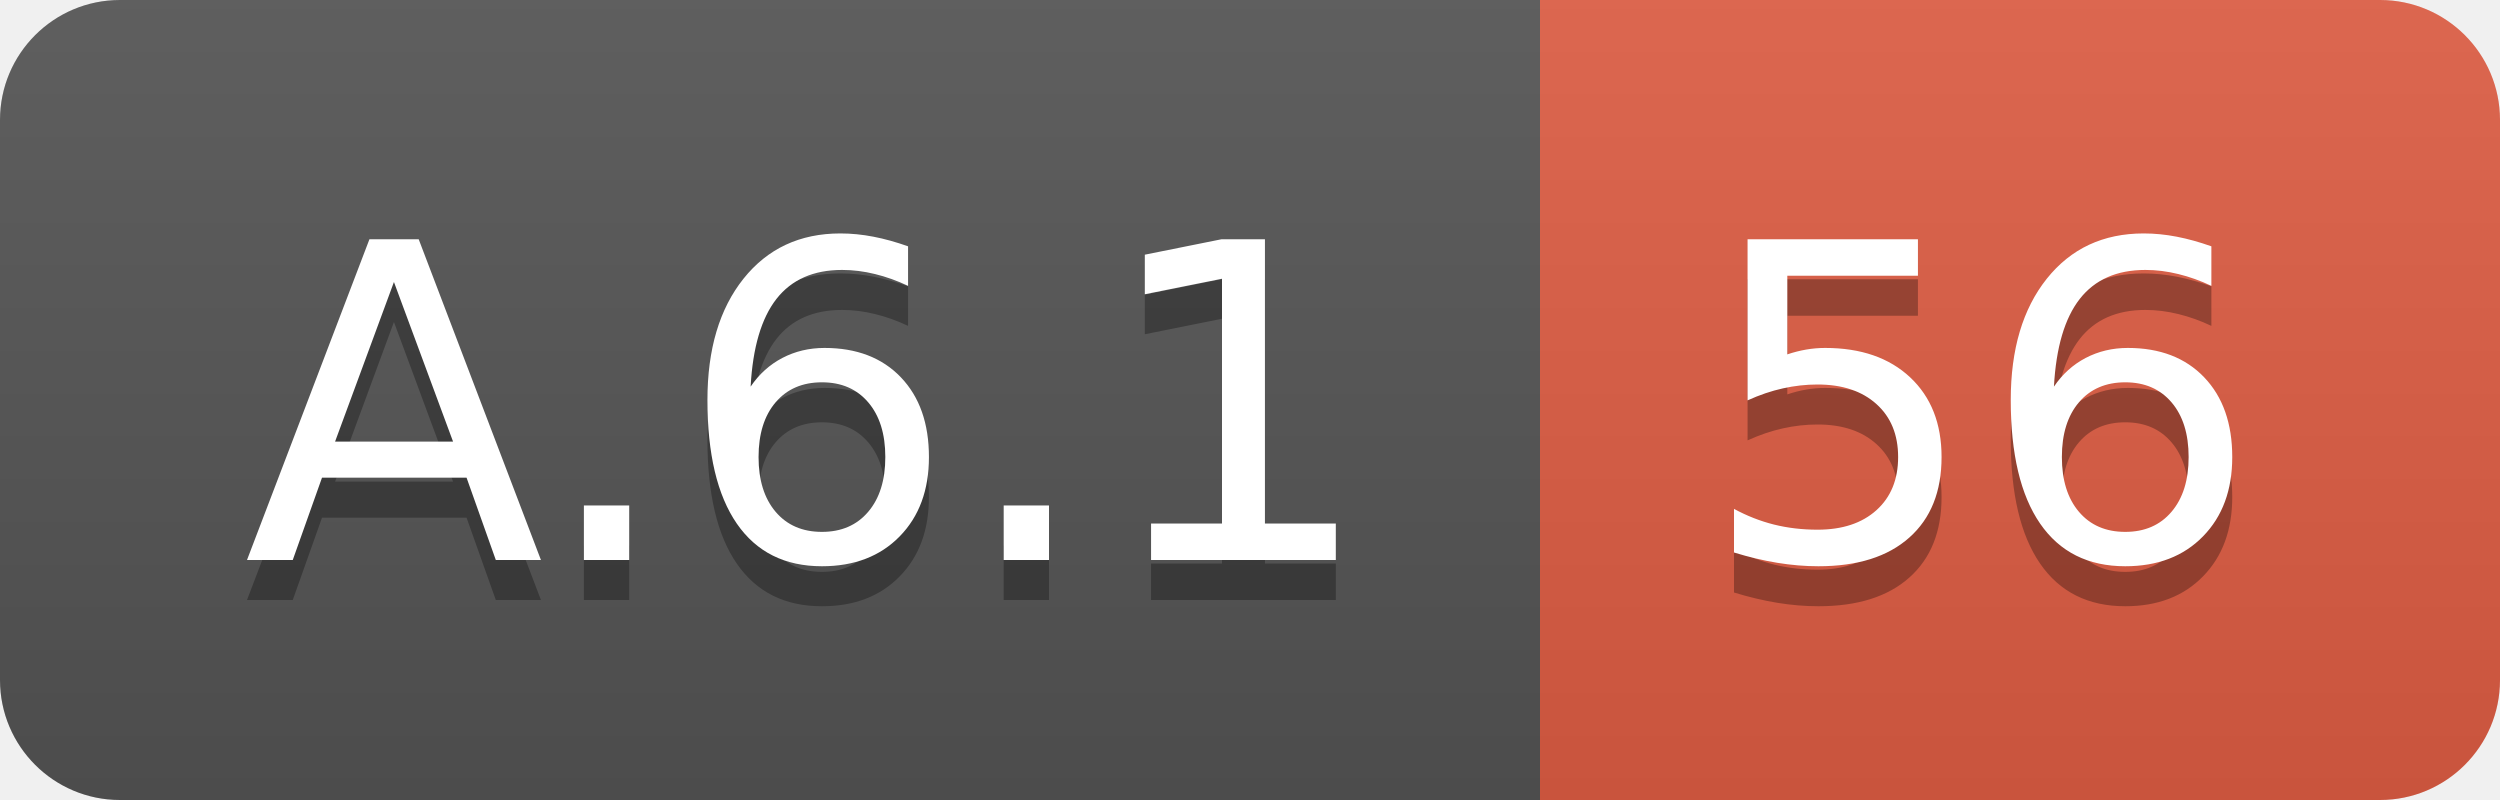
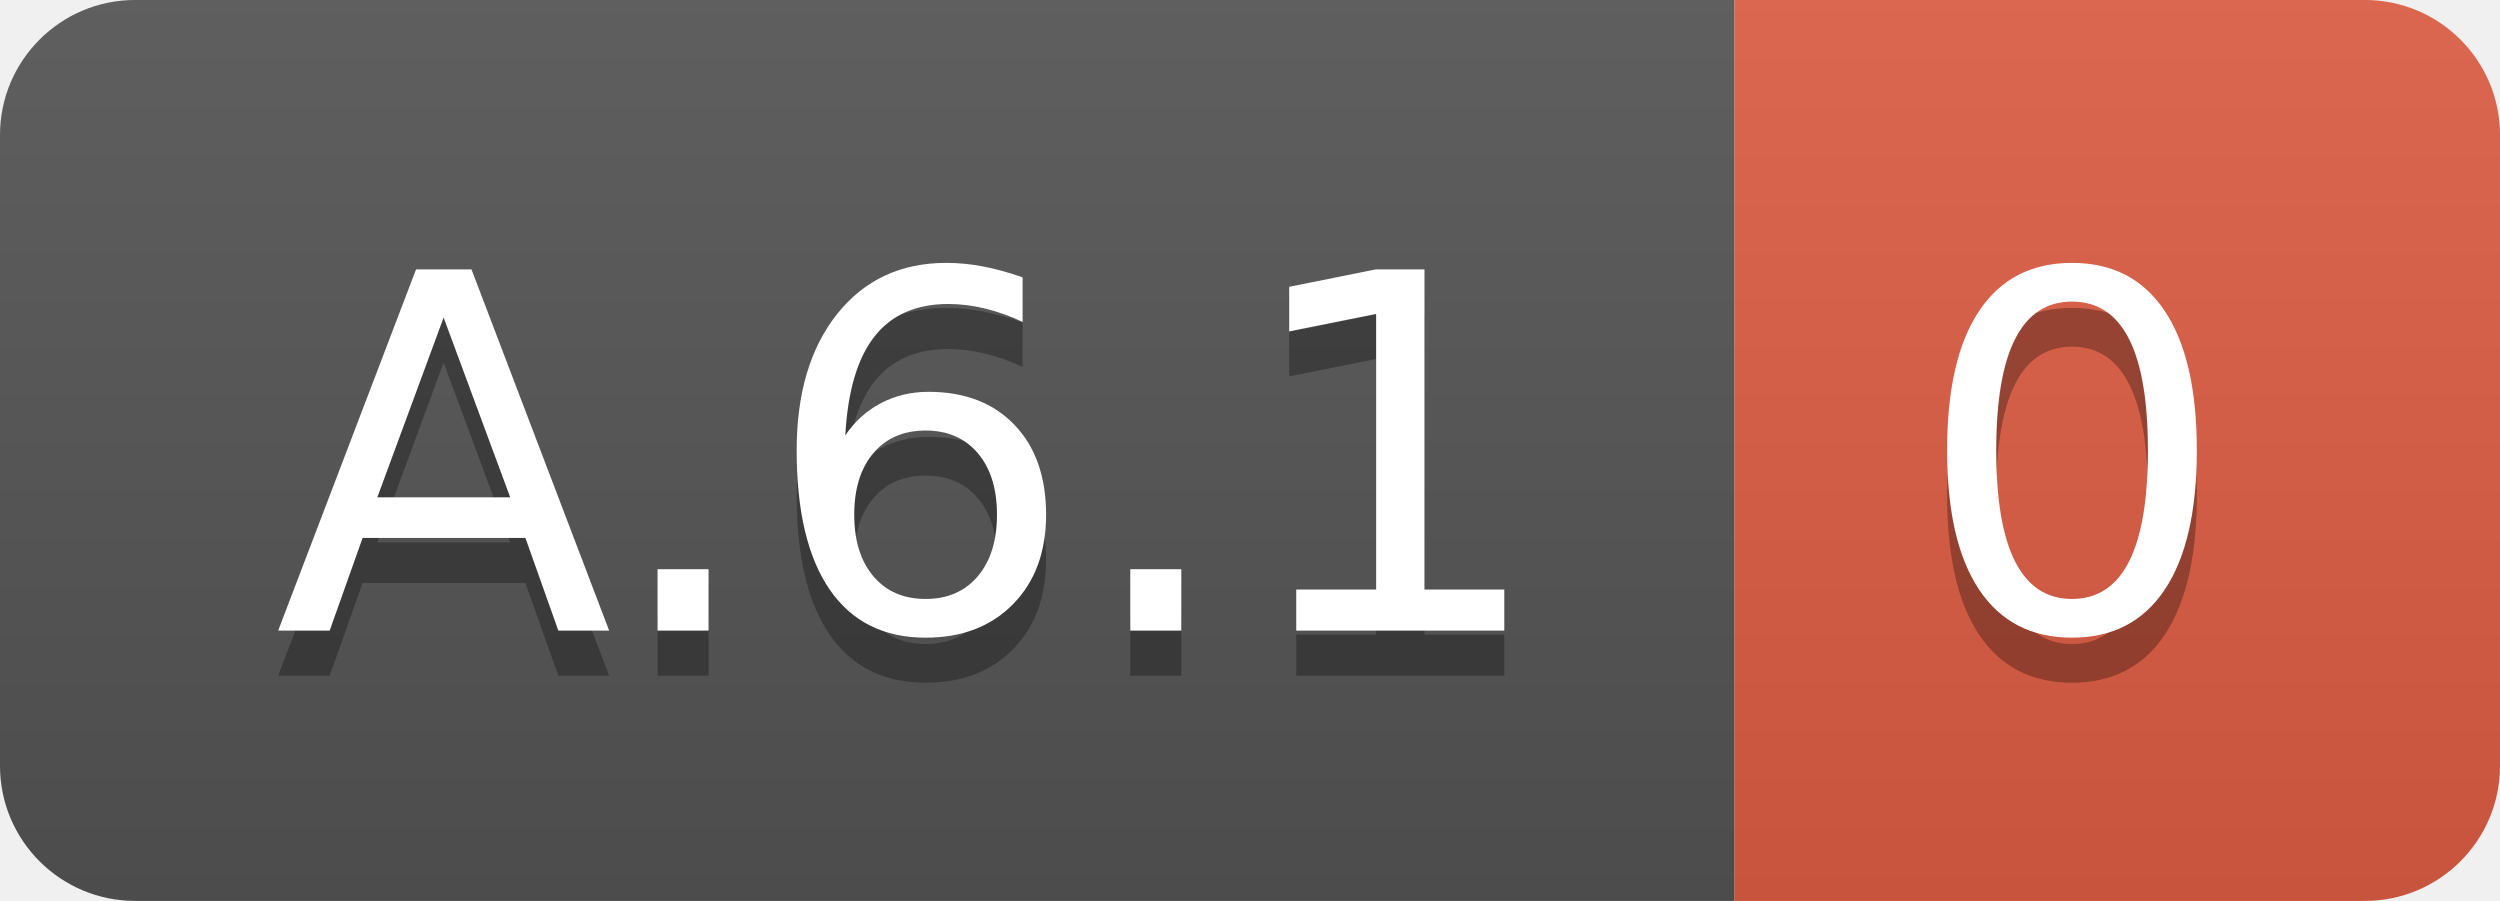
- <svg xmlns="http://www.w3.org/2000/svg" width="62.5" height="20">
+ <svg xmlns="http://www.w3.org/2000/svg" width="55.5" height="20">
  <linearGradient id="smooth" x2="0" y2="100%">
    <stop offset="0" stop-color="#bbb" stop-opacity=".1" />
    <stop offset="1" stop-opacity=".1" />
  </linearGradient>
  <clipPath id="round">
-     <rect width="62.5" height="20" rx="3" fill="#fff" />
+     <rect width="55.5" height="20" rx="3" fill="#fff" />
  </clipPath>
  <g clip-path="url(#round)">
    <rect width="38.5" height="20" fill="#555" />
-     <rect x="38.5" width="24.0" height="20" fill="#e05d44" />
-     <rect width="62.5" height="20" fill="url(#smooth)" />
+     <rect x="38.5" width="17.0" height="20" fill="#e05d44" />
+     <rect width="55.5" height="20" fill="url(#smooth)" />
  </g>
  <g fill="#fff" text-anchor="middle" font-family="DejaVu Sans,Verdana,Geneva,sans-serif" font-size="110">
    <text x="202.5" y="150" fill="#010101" fill-opacity=".3" transform="scale(0.1)" textLength="285.0" lengthAdjust="spacing">A.6.1</text>
    <text x="202.5" y="140" transform="scale(0.1)" textLength="285.0" lengthAdjust="spacing">A.6.1</text>
-     <text x="495.0" y="150" fill="#010101" fill-opacity=".3" transform="scale(0.1)" textLength="140.0" lengthAdjust="spacing">56</text>
-     <text x="495.0" y="140" transform="scale(0.1)" textLength="140.0" lengthAdjust="spacing">56</text>
+     <text x="460.0" y="150" fill="#010101" fill-opacity=".3" transform="scale(0.1)" textLength="70.0" lengthAdjust="spacing">0</text>
+     <text x="460.0" y="140" transform="scale(0.1)" textLength="70.0" lengthAdjust="spacing">0</text>
  </g>
</svg>
